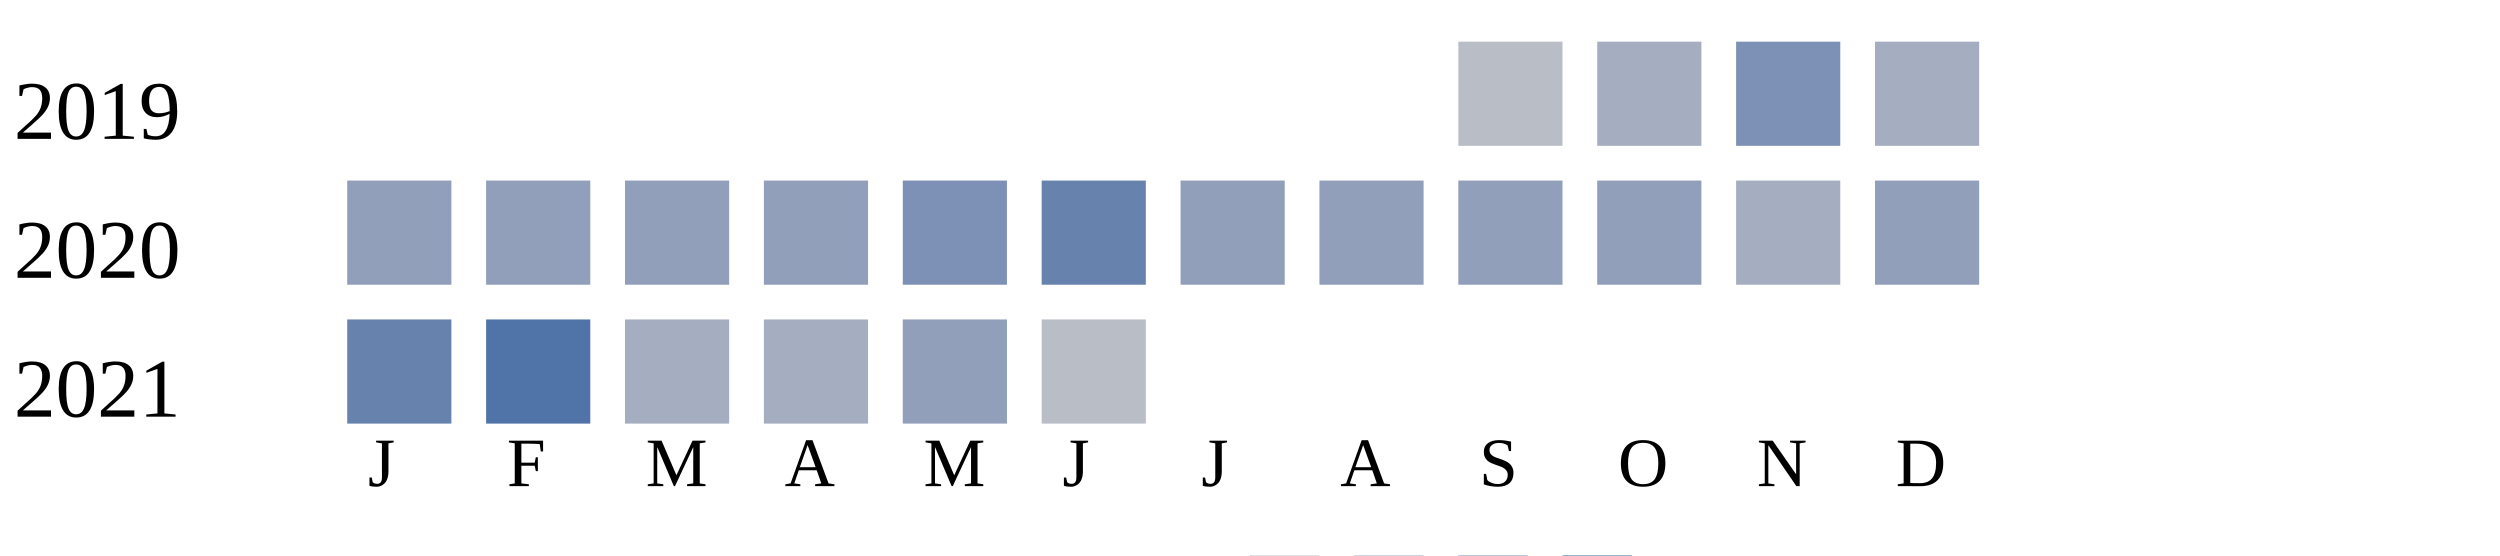
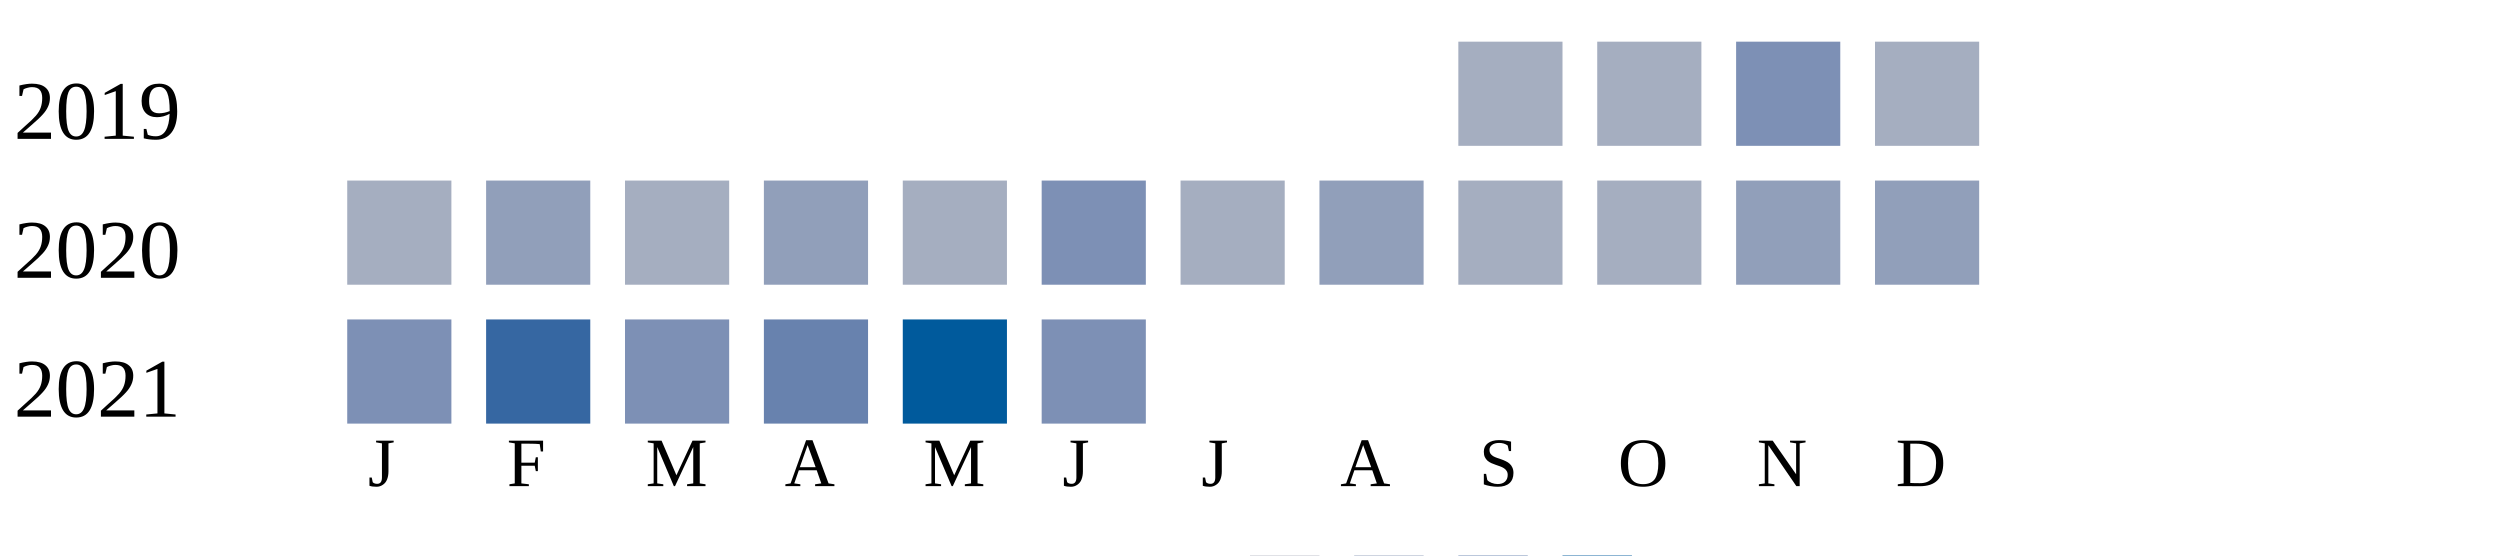
<svg xmlns="http://www.w3.org/2000/svg" width="360" height="80">
  <g transform="translate(0 0)">
    <text x="2" y="20">2019</text>
-     <rect x="210" y="6" width="15" height="15" fill="#b9bdc6" />
+     <rect x="210" y="6" width="15" height="15" fill="#a5aec0" />
    <rect x="230" y="6" width="15" height="15" fill="#a5aec0" />
    <rect x="250" y="6" width="15" height="15" fill="#7d90b5" />
    <rect x="270" y="6" width="15" height="15" fill="#a5aec0" />
  </g>
  <g transform="translate(0 20)">
    <text x="2" y="20">2020</text>
-     <rect x="50" y="6" width="15" height="15" fill="#919fba" />
+     <rect x="50" y="6" width="15" height="15" fill="#a5aec0" />
    <rect x="70" y="6" width="15" height="15" fill="#919fba" />
-     <rect x="90" y="6" width="15" height="15" fill="#919fba" />
+     <rect x="90" y="6" width="15" height="15" fill="#a5aec0" />
    <rect x="110" y="6" width="15" height="15" fill="#919fba" />
-     <rect x="130" y="6" width="15" height="15" fill="#7d90b5" />
-     <rect x="150" y="6" width="15" height="15" fill="#6882ae" />
-     <rect x="170" y="6" width="15" height="15" fill="#919fba" />
+     <rect x="130" y="6" width="15" height="15" fill="#a5aec0" />
+     <rect x="150" y="6" width="15" height="15" fill="#7d90b5" />
+     <rect x="170" y="6" width="15" height="15" fill="#a5aec0" />
    <rect x="190" y="6" width="15" height="15" fill="#919fba" />
-     <rect x="210" y="6" width="15" height="15" fill="#919fba" />
-     <rect x="230" y="6" width="15" height="15" fill="#919fba" />
-     <rect x="250" y="6" width="15" height="15" fill="#a5aec0" />
+     <rect x="210" y="6" width="15" height="15" fill="#a5aec0" />
+     <rect x="230" y="6" width="15" height="15" fill="#a5aec0" />
+     <rect x="250" y="6" width="15" height="15" fill="#919fba" />
    <rect x="270" y="6" width="15" height="15" fill="#919fba" />
  </g>
  <g transform="translate(0 40)">
    <text x="2" y="20">2021</text>
-     <rect x="50" y="6" width="15" height="15" fill="#6882ae" />
-     <rect x="70" y="6" width="15" height="15" fill="#5174a8" />
-     <rect x="90" y="6" width="15" height="15" fill="#a5aec0" />
-     <rect x="110" y="6" width="15" height="15" fill="#a5aec0" />
-     <rect x="130" y="6" width="15" height="15" fill="#919fba" />
-     <rect x="150" y="6" width="15" height="15" fill="#b9bdc6" />
+     <rect x="50" y="6" width="15" height="15" fill="#7d90b5" />
+     <rect x="70" y="6" width="15" height="15" fill="#3667a2" />
+     <rect x="90" y="6" width="15" height="15" fill="#7d90b5" />
+     <rect x="110" y="6" width="15" height="15" fill="#6882ae" />
+     <rect x="130" y="6" width="15" height="15" fill="#005a9c" />
+     <rect x="150" y="6" width="15" height="15" fill="#7d90b5" />
  </g>
  <text style="font-size: 10px; text-align: center" x="53" y="70">J</text>
  <text style="font-size: 10px; text-align: center" x="73" y="70">F</text>
  <text style="font-size: 10px; text-align: center" x="93" y="70">M</text>
  <text style="font-size: 10px; text-align: center" x="113" y="70">A</text>
  <text style="font-size: 10px; text-align: center" x="133" y="70">M</text>
  <text style="font-size: 10px; text-align: center" x="153" y="70">J</text>
  <text style="font-size: 10px; text-align: center" x="173" y="70">J</text>
  <text style="font-size: 10px; text-align: center" x="193" y="70">A</text>
  <text style="font-size: 10px; text-align: center" x="213" y="70">S</text>
  <text style="font-size: 10px; text-align: center" x="233" y="70">O</text>
  <text style="font-size: 10px; text-align: center" x="253" y="70">N</text>
  <text style="font-size: 10px; text-align: center" x="273" y="70">D</text>
  <text style="font-size: 10px;" x="155" y="89">Less</text>
  <rect fill="#b9bdc6" width="10" height="10" x="180" y="80" />
  <rect fill="#919fba" width="10" height="10" x="195" y="80" />
  <rect fill="#6882ae" width="10" height="10" x="210" y="80" />
  <rect fill="#005a9c" width="10" height="10" x="225" y="80" />
  <text x="240" y="89" style="font-size: 10px;">More</text>
</svg>
